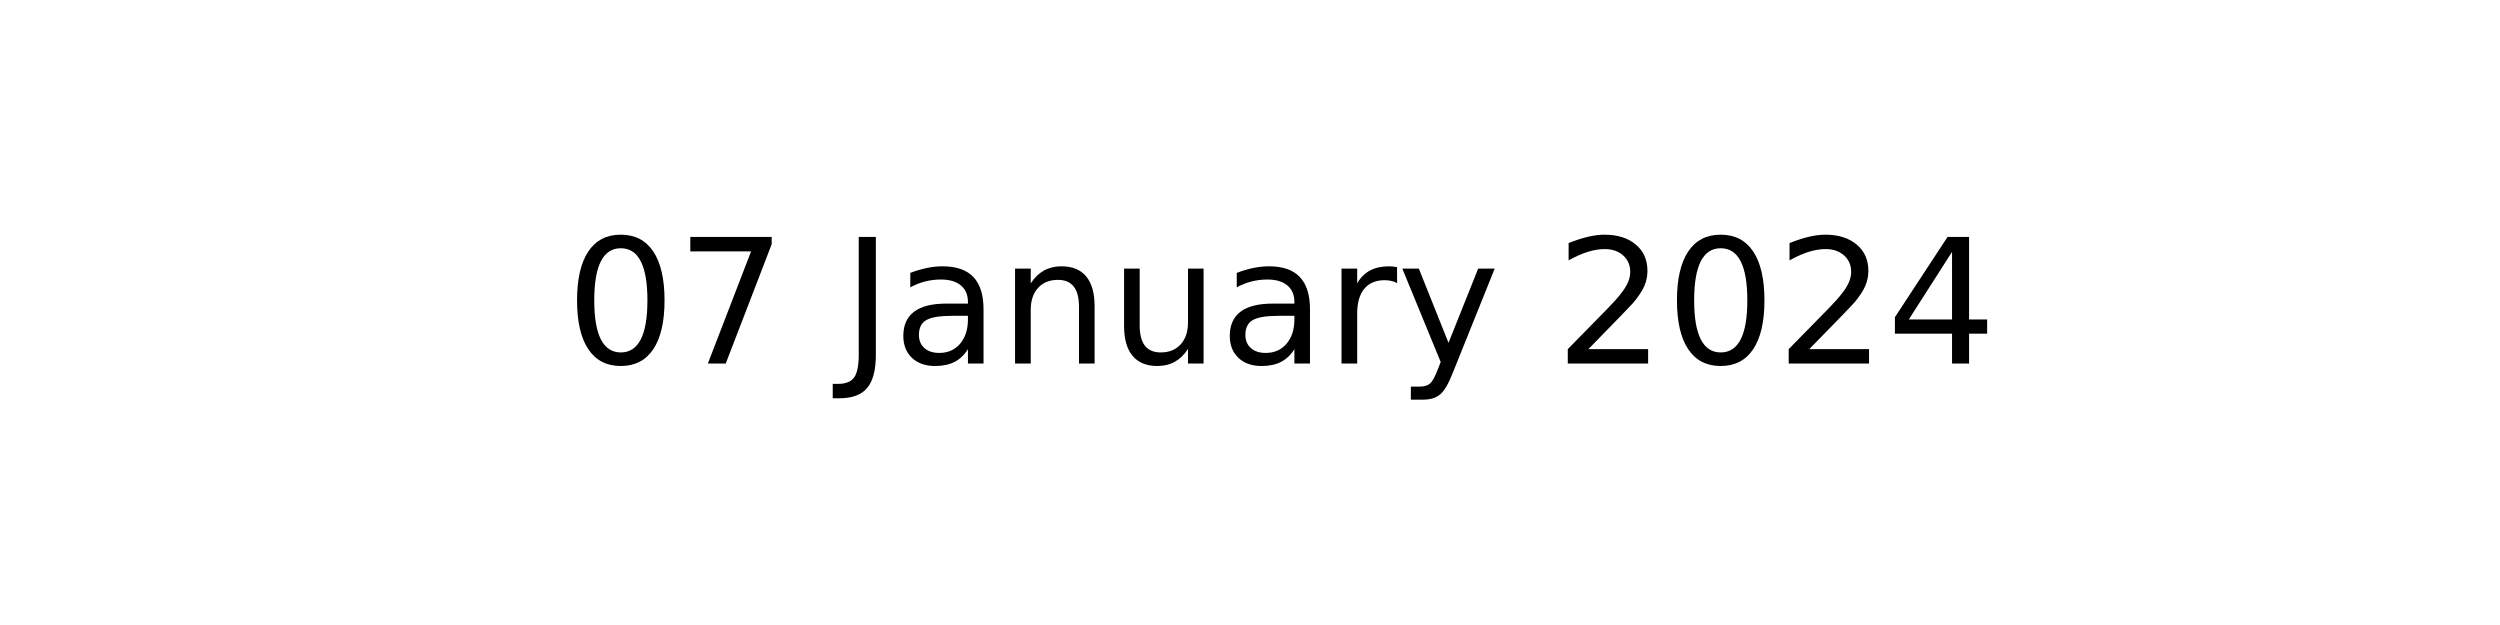
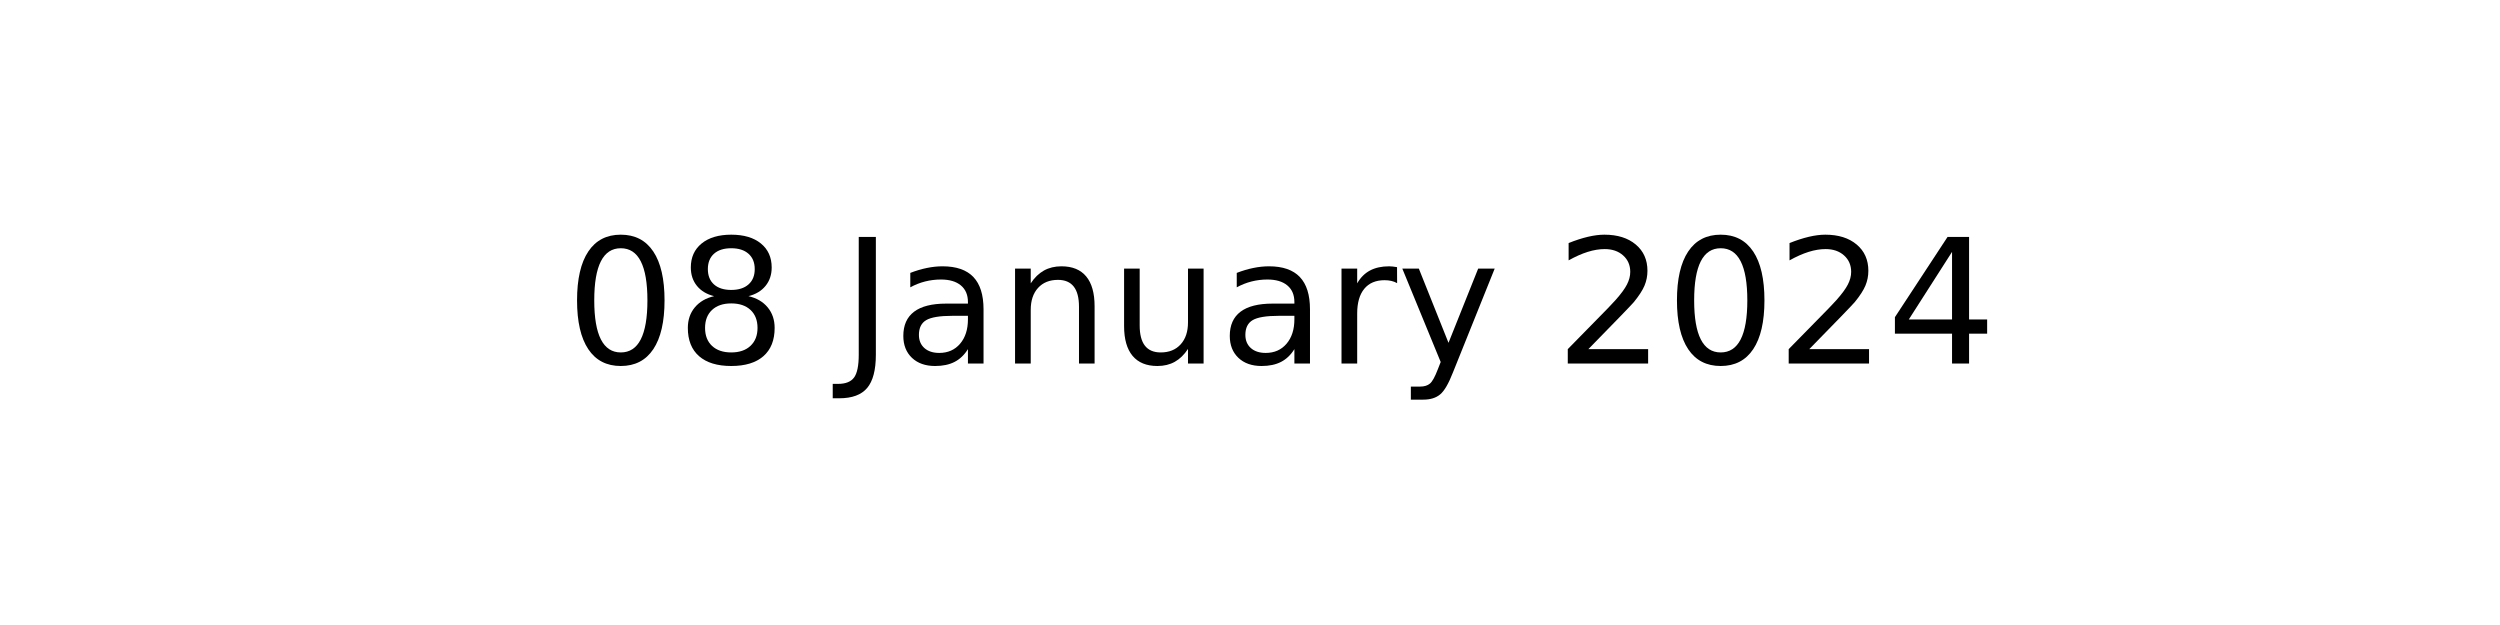
<svg xmlns="http://www.w3.org/2000/svg" xmlns:xlink="http://www.w3.org/1999/xlink" width="144pt" height="36pt" viewBox="0 0 144 36" version="1.1">
  <defs>
    <style type="text/css">*{stroke-linejoin: round; stroke-linecap: butt}</style>
  </defs>
  <g id="figure_1">
    <g id="axes_1">
      <g id="text_1">
        <g transform="translate(32.57891 20.93937) scale(0.1 -0.1)">
          <defs>
            <path id="DejaVuSans-30" d="M 2034 4250  Q 1547 4250 1301 3770  Q 1056 3291 1056 2328  Q 1056 1369 1301 889  Q 1547 409 2034 409  Q 2525 409 2770 889  Q 3016 1369 3016 2328  Q 3016 3291 2770 3770  Q 2525 4250 2034 4250  z M 2034 4750  Q 2819 4750 3233 4129  Q 3647 3509 3647 2328  Q 3647 1150 3233 529  Q 2819 -91 2034 -91  Q 1250 -91 836 529  Q 422 1150 422 2328  Q 422 3509 836 4129  Q 1250 4750 2034 4750  z " transform="scale(0.015625)" />
-             <path id="DejaVuSans-37" d="M 525 4666  L 3525 4666  L 3525 4397  L 1831 0  L 1172 0  L 2766 4134  L 525 4134  L 525 4666  z " transform="scale(0.015625)" />
+             <path id="DejaVuSans-38" d="M 2034 2216  Q 1584 2216 1326 1975  Q 1069 1734 1069 1313  Q 1069 891 1326 650  Q 1584 409 2034 409  Q 2484 409 2743 651  Q 3003 894 3003 1313  Q 3003 1734 2745 1975  Q 2488 2216 2034 2216  z M 1403 2484  Q 997 2584 770 2862  Q 544 3141 544 3541  Q 544 4100 942 4425  Q 1341 4750 2034 4750  Q 2731 4750 3128 4425  Q 3525 4100 3525 3541  Q 3525 3141 3298 2862  Q 3072 2584 2669 2484  Q 3125 2378 3379 2068  Q 3634 1759 3634 1313  Q 3634 634 3220 271  Q 2806 -91 2034 -91  Q 1263 -91 848 271  Q 434 634 434 1313  Q 434 1759 690 2068  Q 947 2378 1403 2484  z M 1172 3481  Q 1172 3119 1398 2916  Q 1625 2713 2034 2713  Q 2441 2713 2670 2916  Q 2900 3119 2900 3481  Q 2900 3844 2670 4047  Q 2441 4250 2034 4250  Q 1625 4250 1398 4047  Q 1172 3844 1172 3481  z " transform="scale(0.015625)" />
            <path id="DejaVuSans-20" transform="scale(0.015625)" />
            <path id="DejaVuSans-4a" d="M 628 4666  L 1259 4666  L 1259 325  Q 1259 -519 939 -900  Q 619 -1281 -91 -1281  L -331 -1281  L -331 -750  L -134 -750  Q 284 -750 456 -515  Q 628 -281 628 325  L 628 4666  z " transform="scale(0.015625)" />
            <path id="DejaVuSans-61" d="M 2194 1759  Q 1497 1759 1228 1600  Q 959 1441 959 1056  Q 959 750 1161 570  Q 1363 391 1709 391  Q 2188 391 2477 730  Q 2766 1069 2766 1631  L 2766 1759  L 2194 1759  z M 3341 1997  L 3341 0  L 2766 0  L 2766 531  Q 2569 213 2275 61  Q 1981 -91 1556 -91  Q 1019 -91 701 211  Q 384 513 384 1019  Q 384 1609 779 1909  Q 1175 2209 1959 2209  L 2766 2209  L 2766 2266  Q 2766 2663 2505 2880  Q 2244 3097 1772 3097  Q 1472 3097 1187 3025  Q 903 2953 641 2809  L 641 3341  Q 956 3463 1253 3523  Q 1550 3584 1831 3584  Q 2591 3584 2966 3190  Q 3341 2797 3341 1997  z " transform="scale(0.015625)" />
            <path id="DejaVuSans-6e" d="M 3513 2113  L 3513 0  L 2938 0  L 2938 2094  Q 2938 2591 2744 2837  Q 2550 3084 2163 3084  Q 1697 3084 1428 2787  Q 1159 2491 1159 1978  L 1159 0  L 581 0  L 581 3500  L 1159 3500  L 1159 2956  Q 1366 3272 1645 3428  Q 1925 3584 2291 3584  Q 2894 3584 3203 3211  Q 3513 2838 3513 2113  z " transform="scale(0.015625)" />
            <path id="DejaVuSans-75" d="M 544 1381  L 544 3500  L 1119 3500  L 1119 1403  Q 1119 906 1312 657  Q 1506 409 1894 409  Q 2359 409 2629 706  Q 2900 1003 2900 1516  L 2900 3500  L 3475 3500  L 3475 0  L 2900 0  L 2900 538  Q 2691 219 2414 64  Q 2138 -91 1772 -91  Q 1169 -91 856 284  Q 544 659 544 1381  z M 1991 3584  L 1991 3584  z " transform="scale(0.015625)" />
            <path id="DejaVuSans-72" d="M 2631 2963  Q 2534 3019 2420 3045  Q 2306 3072 2169 3072  Q 1681 3072 1420 2755  Q 1159 2438 1159 1844  L 1159 0  L 581 0  L 581 3500  L 1159 3500  L 1159 2956  Q 1341 3275 1631 3429  Q 1922 3584 2338 3584  Q 2397 3584 2469 3576  Q 2541 3569 2628 3553  L 2631 2963  z " transform="scale(0.015625)" />
            <path id="DejaVuSans-79" d="M 2059 -325  Q 1816 -950 1584 -1140  Q 1353 -1331 966 -1331  L 506 -1331  L 506 -850  L 844 -850  Q 1081 -850 1212 -737  Q 1344 -625 1503 -206  L 1606 56  L 191 3500  L 800 3500  L 1894 763  L 2988 3500  L 3597 3500  L 2059 -325  z " transform="scale(0.015625)" />
            <path id="DejaVuSans-32" d="M 1228 531  L 3431 531  L 3431 0  L 469 0  L 469 531  Q 828 903 1448 1529  Q 2069 2156 2228 2338  Q 2531 2678 2651 2914  Q 2772 3150 2772 3378  Q 2772 3750 2511 3984  Q 2250 4219 1831 4219  Q 1534 4219 1204 4116  Q 875 4013 500 3803  L 500 4441  Q 881 4594 1212 4672  Q 1544 4750 1819 4750  Q 2544 4750 2975 4387  Q 3406 4025 3406 3419  Q 3406 3131 3298 2873  Q 3191 2616 2906 2266  Q 2828 2175 2409 1742  Q 1991 1309 1228 531  z " transform="scale(0.015625)" />
            <path id="DejaVuSans-34" d="M 2419 4116  L 825 1625  L 2419 1625  L 2419 4116  z M 2253 4666  L 3047 4666  L 3047 1625  L 3713 1625  L 3713 1100  L 3047 1100  L 3047 0  L 2419 0  L 2419 1100  L 313 1100  L 313 1709  L 2253 4666  z " transform="scale(0.015625)" />
          </defs>
          <use xlink:href="#DejaVuSans-30" />
-           <use xlink:href="#DejaVuSans-37" x="63.623" />
+           <use xlink:href="#DejaVuSans-38" x="63.623" />
          <use xlink:href="#DejaVuSans-20" x="127.246" />
          <use xlink:href="#DejaVuSans-4a" x="159.033" />
          <use xlink:href="#DejaVuSans-61" x="188.525" />
          <use xlink:href="#DejaVuSans-6e" x="249.805" />
          <use xlink:href="#DejaVuSans-75" x="313.184" />
          <use xlink:href="#DejaVuSans-61" x="376.562" />
          <use xlink:href="#DejaVuSans-72" x="437.842" />
          <use xlink:href="#DejaVuSans-79" x="478.955" />
          <use xlink:href="#DejaVuSans-20" x="538.135" />
          <use xlink:href="#DejaVuSans-32" x="569.922" />
          <use xlink:href="#DejaVuSans-30" x="633.545" />
          <use xlink:href="#DejaVuSans-32" x="697.168" />
          <use xlink:href="#DejaVuSans-34" x="760.791" />
        </g>
      </g>
    </g>
  </g>
</svg>
